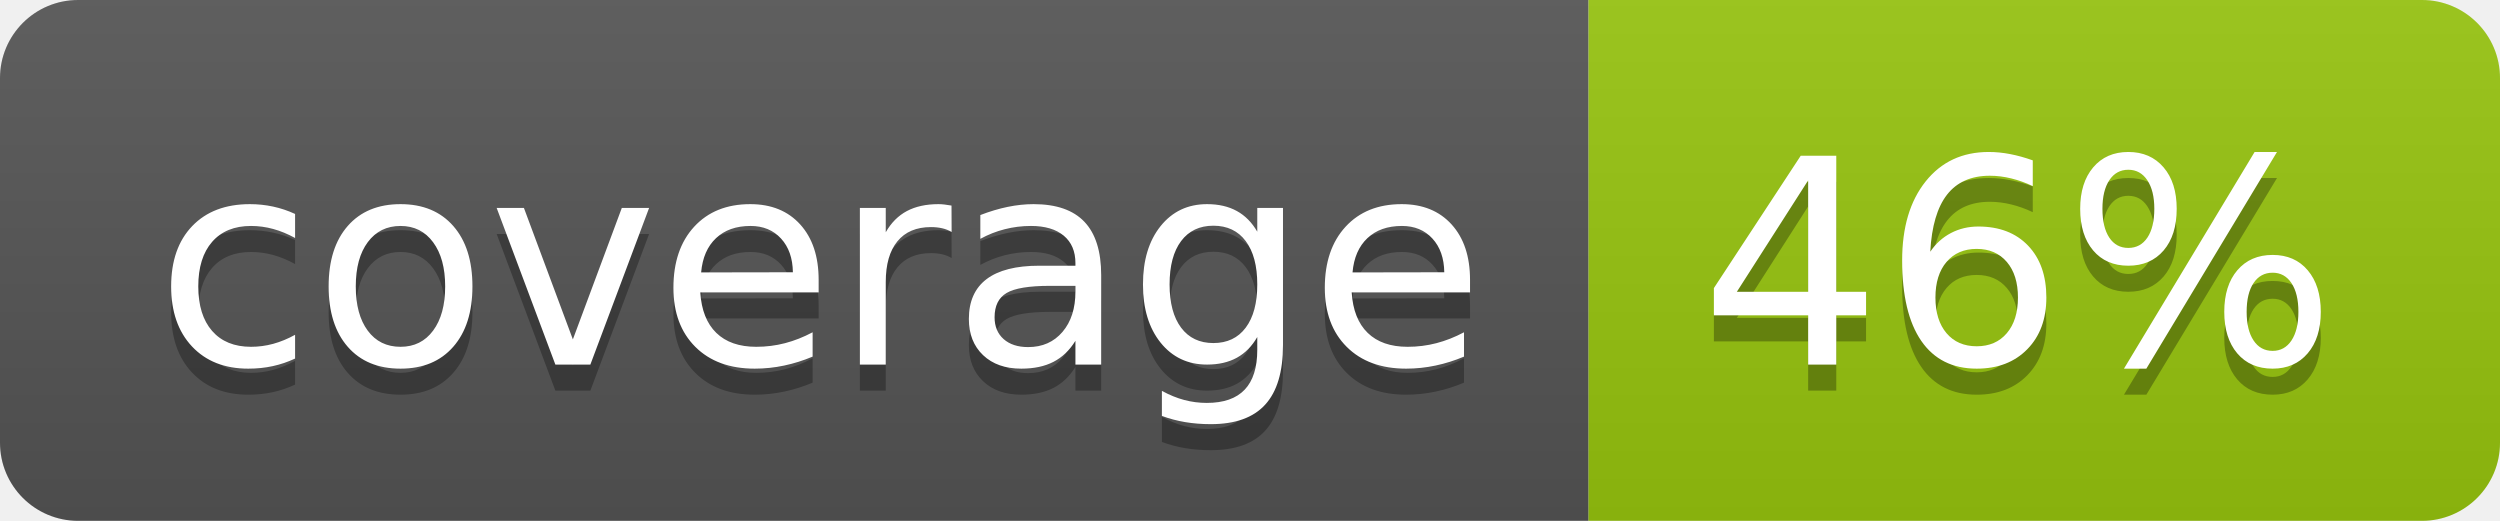
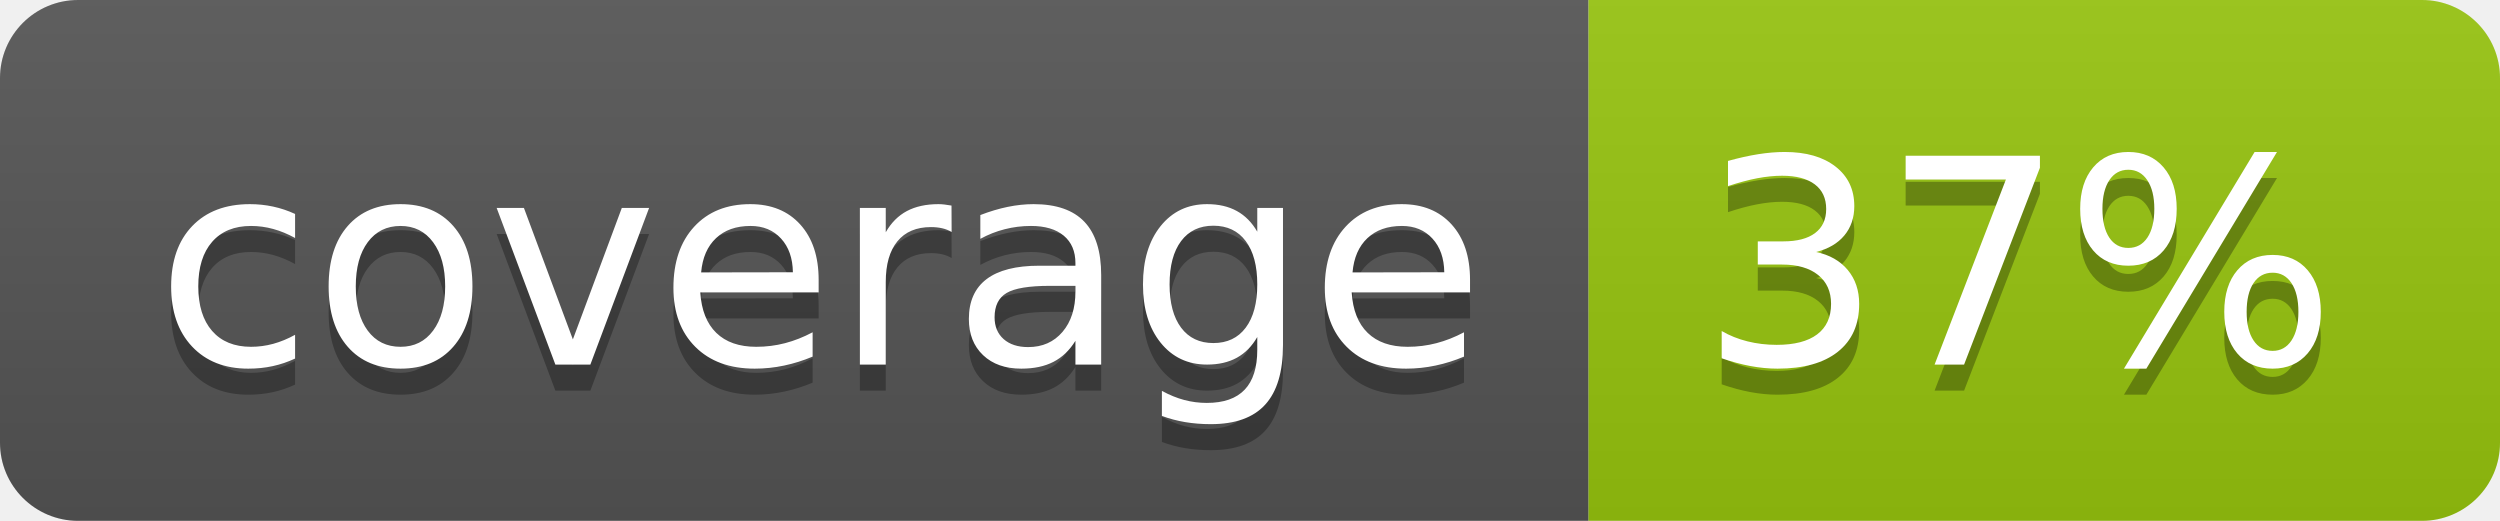
<svg xmlns="http://www.w3.org/2000/svg" width="96" height="20">
  <linearGradient id="b" x2="0" y2="100%">
    <stop offset="0" stop-color="#bbb" stop-opacity=".1" />
    <stop offset="1" stop-opacity=".1" />
  </linearGradient>
  <clipPath id="a">
    <rect width="96" height="20" rx="3" fill="#fff" />
  </clipPath>
  <g clip-path="url(#a)">
    <path fill="#555" d="M0 0h61v20H0z" />
    <path fill="#97C50F" d="M61 0h35v20H61z" />
    <path fill="url(#b)" d="M0 0h96v20H0z" />
  </g>
  <g fill="#fff" text-anchor="middle" font-family="DejaVu Sans,Verdana,Geneva,sans-serif" font-size="110">
    <text x="315" y="150" fill="#010101" fill-opacity=".3" transform="scale(.1)" textLength="510">coverage</text>
    <text x="315" y="140" transform="scale(.1)" textLength="510">coverage</text>
-     <text x="775" y="150" fill="#010101" fill-opacity=".3" transform="scale(.1)" textLength="250">46%</text>
-     <text x="775" y="140" transform="scale(.1)" textLength="250">46%</text>
+     <text x="775" y="150" fill="#010101" fill-opacity=".3" transform="scale(.1)" textLength="250">37%</text>
+     <text x="775" y="140" transform="scale(.1)" textLength="250">37%</text>
  </g>
</svg>
